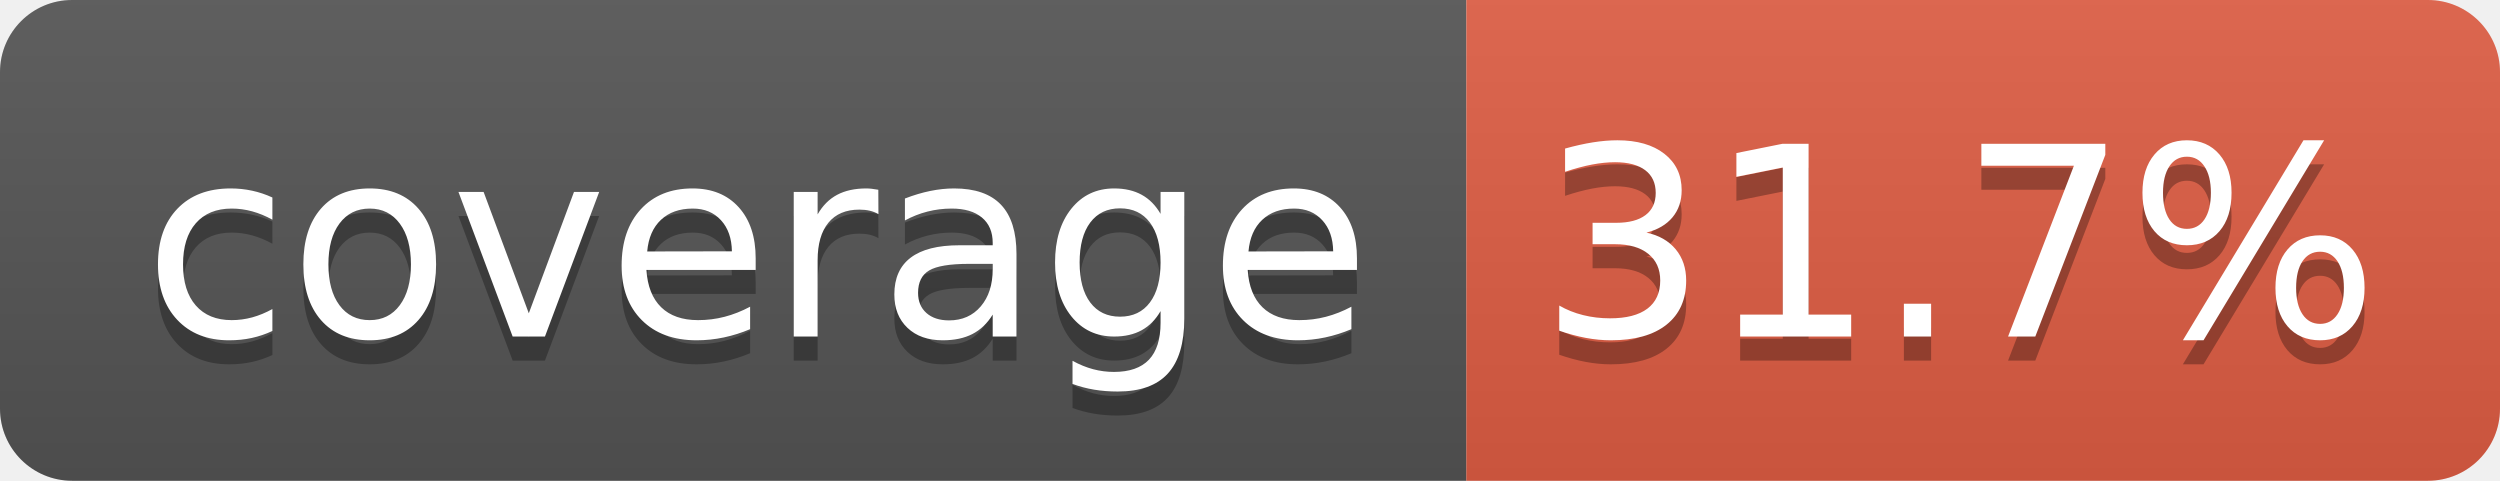
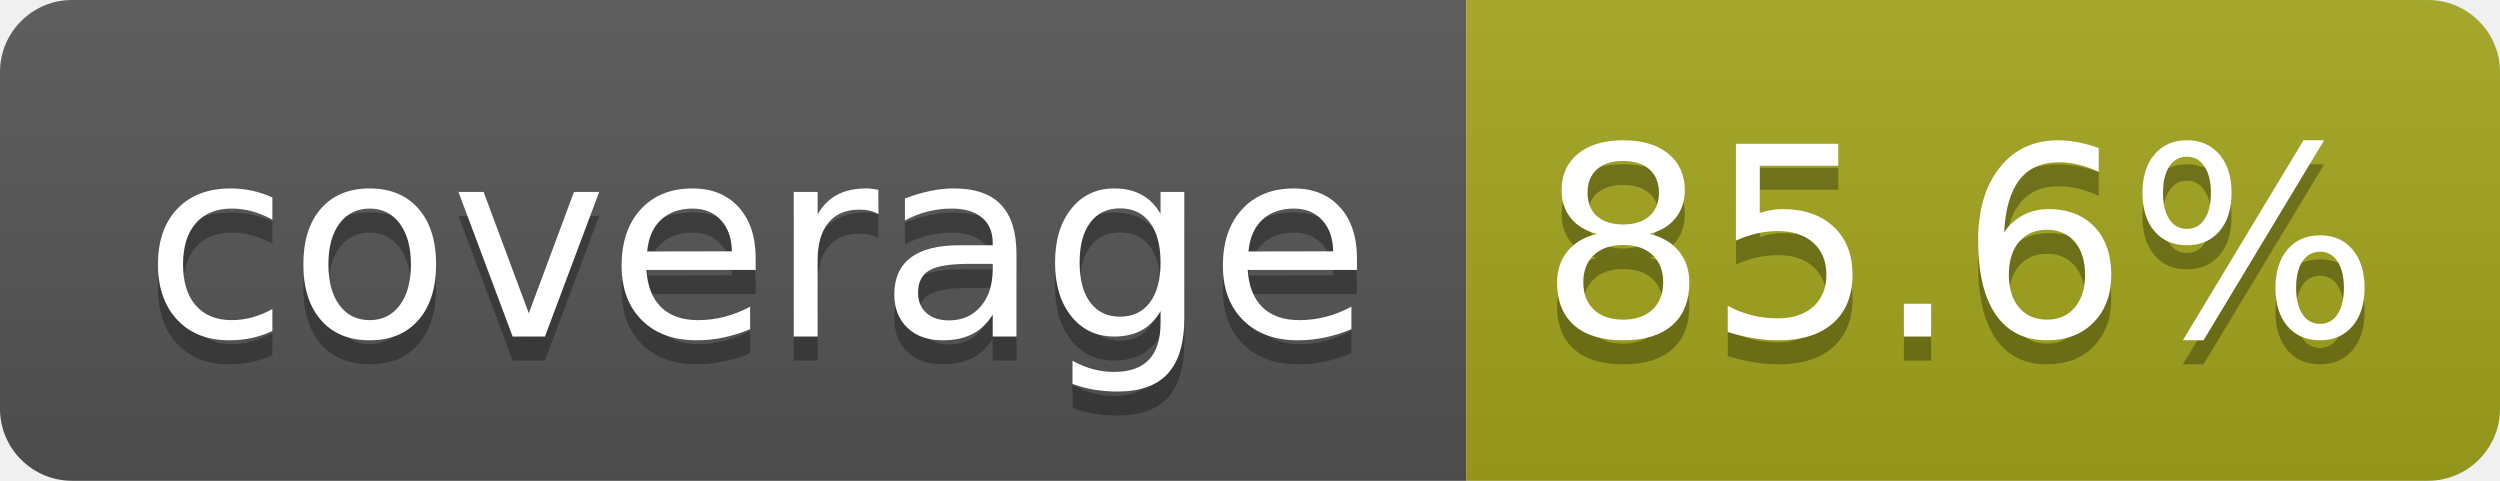
- <svg xmlns="http://www.w3.org/2000/svg" width="104" height="20" role="img" aria-label="coverage: 31.7%">
+ <svg xmlns="http://www.w3.org/2000/svg" width="104" height="20" role="img" aria-label="coverage: 85.6%">
  <linearGradient id="s" x2="0" y2="100%">
    <stop offset="0" stop-color="#bbb" stop-opacity=".1" />
    <stop offset="1" stop-opacity=".1" />
  </linearGradient>
  <clipPath id="r">
    <rect width="104" height="20" rx="3" fill="#fff" />
  </clipPath>
  <g clip-path="url(#r)">
    <rect width="61" height="20" fill="#555" />
-     <rect x="61" width="43" height="20" fill="#e05d44" />
+     <rect x="61" width="43" height="20" fill="#a4a61d" />
    <rect width="104" height="20" fill="url(#s)" />
  </g>
  <g fill="#fff" text-anchor="middle" font-family="Verdana,Geneva,DejaVu Sans,sans-serif" text-rendering="geometricPrecision" font-size="110">
    <text aria-hidden="true" x="315" y="150" fill="#010101" fill-opacity=".3" transform="scale(.1)" textLength="510">coverage</text>
    <text x="315" y="140" transform="scale(.1)" fill="#fff" textLength="510">coverage</text>
-     <text aria-hidden="true" x="815" y="150" fill="#010101" fill-opacity=".3" transform="scale(.1)" textLength="330">31.7%</text>
-     <text x="815" y="140" transform="scale(.1)" fill="#fff" textLength="330">31.7%</text>
+     <text aria-hidden="true" x="815" y="150" fill="#010101" fill-opacity=".3" transform="scale(.1)" textLength="330">85.6%</text>
+     <text x="815" y="140" transform="scale(.1)" fill="#fff" textLength="330">85.6%</text>
  </g>
</svg>
